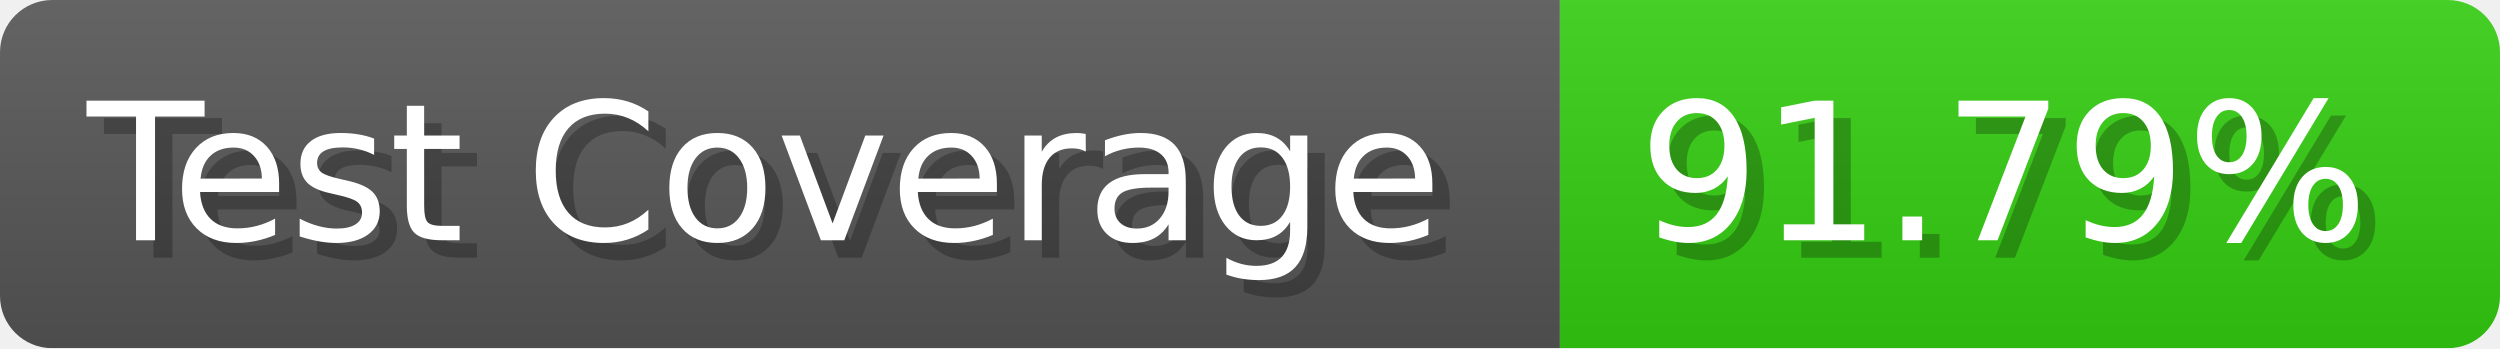
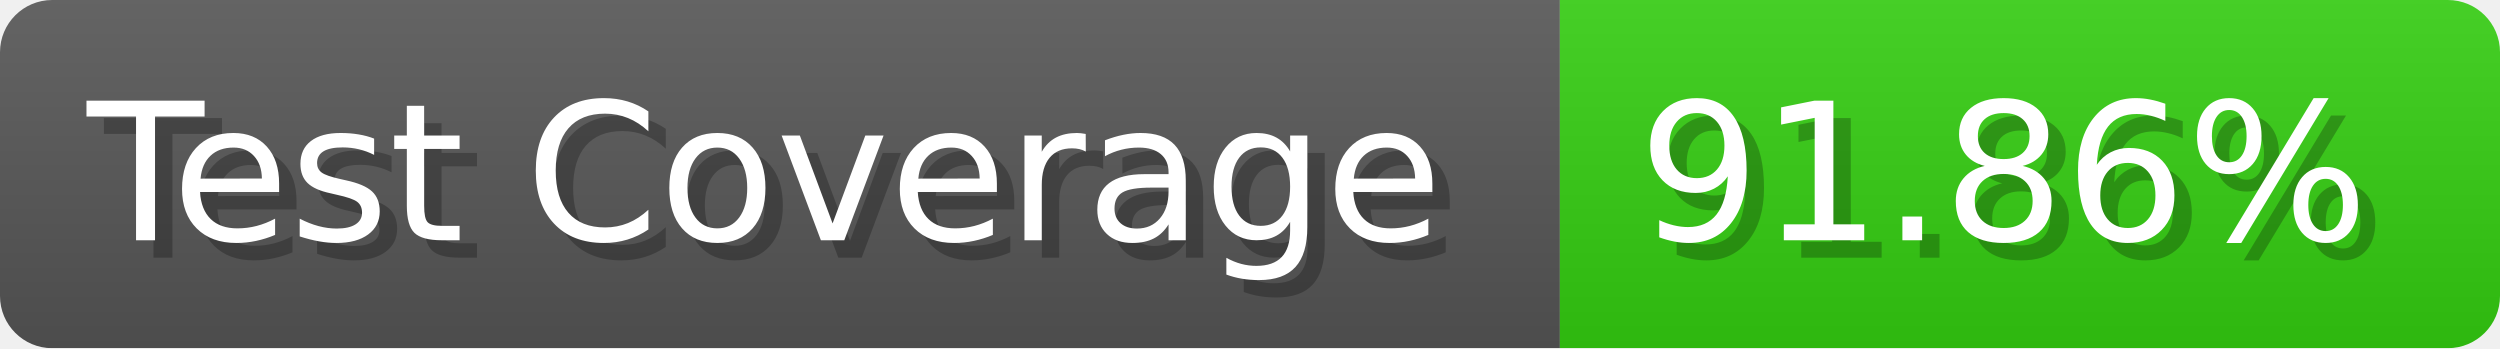
- <svg xmlns="http://www.w3.org/2000/svg" width="143.6" height="20" viewBox="0 0 1436 200" role="img" aria-label="Test Coverage: 91.79%">
+ <svg xmlns="http://www.w3.org/2000/svg" width="143.6" height="20" viewBox="0 0 1436 200" role="img" aria-label="Test Coverage: 91.86%">
  <linearGradient id="a" x2="0" y2="100%">
    <stop offset="0" stop-opacity=".1" stop-color="#EEE" />
    <stop offset="1" stop-opacity=".1" />
  </linearGradient>
  <mask id="m">
    <rect width="1436" height="200" rx="30" fill="#FFF" />
  </mask>
  <g mask="url(#m)">
    <rect width="896" height="200" fill="#555" />
    <rect width="540" height="200" fill="#3C1" x="896" />
    <rect width="1436" height="200" fill="url(#a)" />
  </g>
  <g aria-hidden="true" fill="#fff" text-anchor="start" font-family="Verdana,DejaVu Sans,sans-serif" font-size="110">
    <text x="60" y="148" textLength="796" fill="#000" opacity="0.25">Test Coverage</text>
    <text x="50" y="138" textLength="796">Test Coverage</text>
-     <text x="951" y="148" textLength="440" fill="#000" opacity="0.25">91.79%</text>
-     <text x="941" y="138" textLength="440">91.79%</text>
+     <text x="951" y="148" textLength="440" fill="#000" opacity="0.25">91.86%</text>
+     <text x="941" y="138" textLength="440">91.86%</text>
  </g>
</svg>
